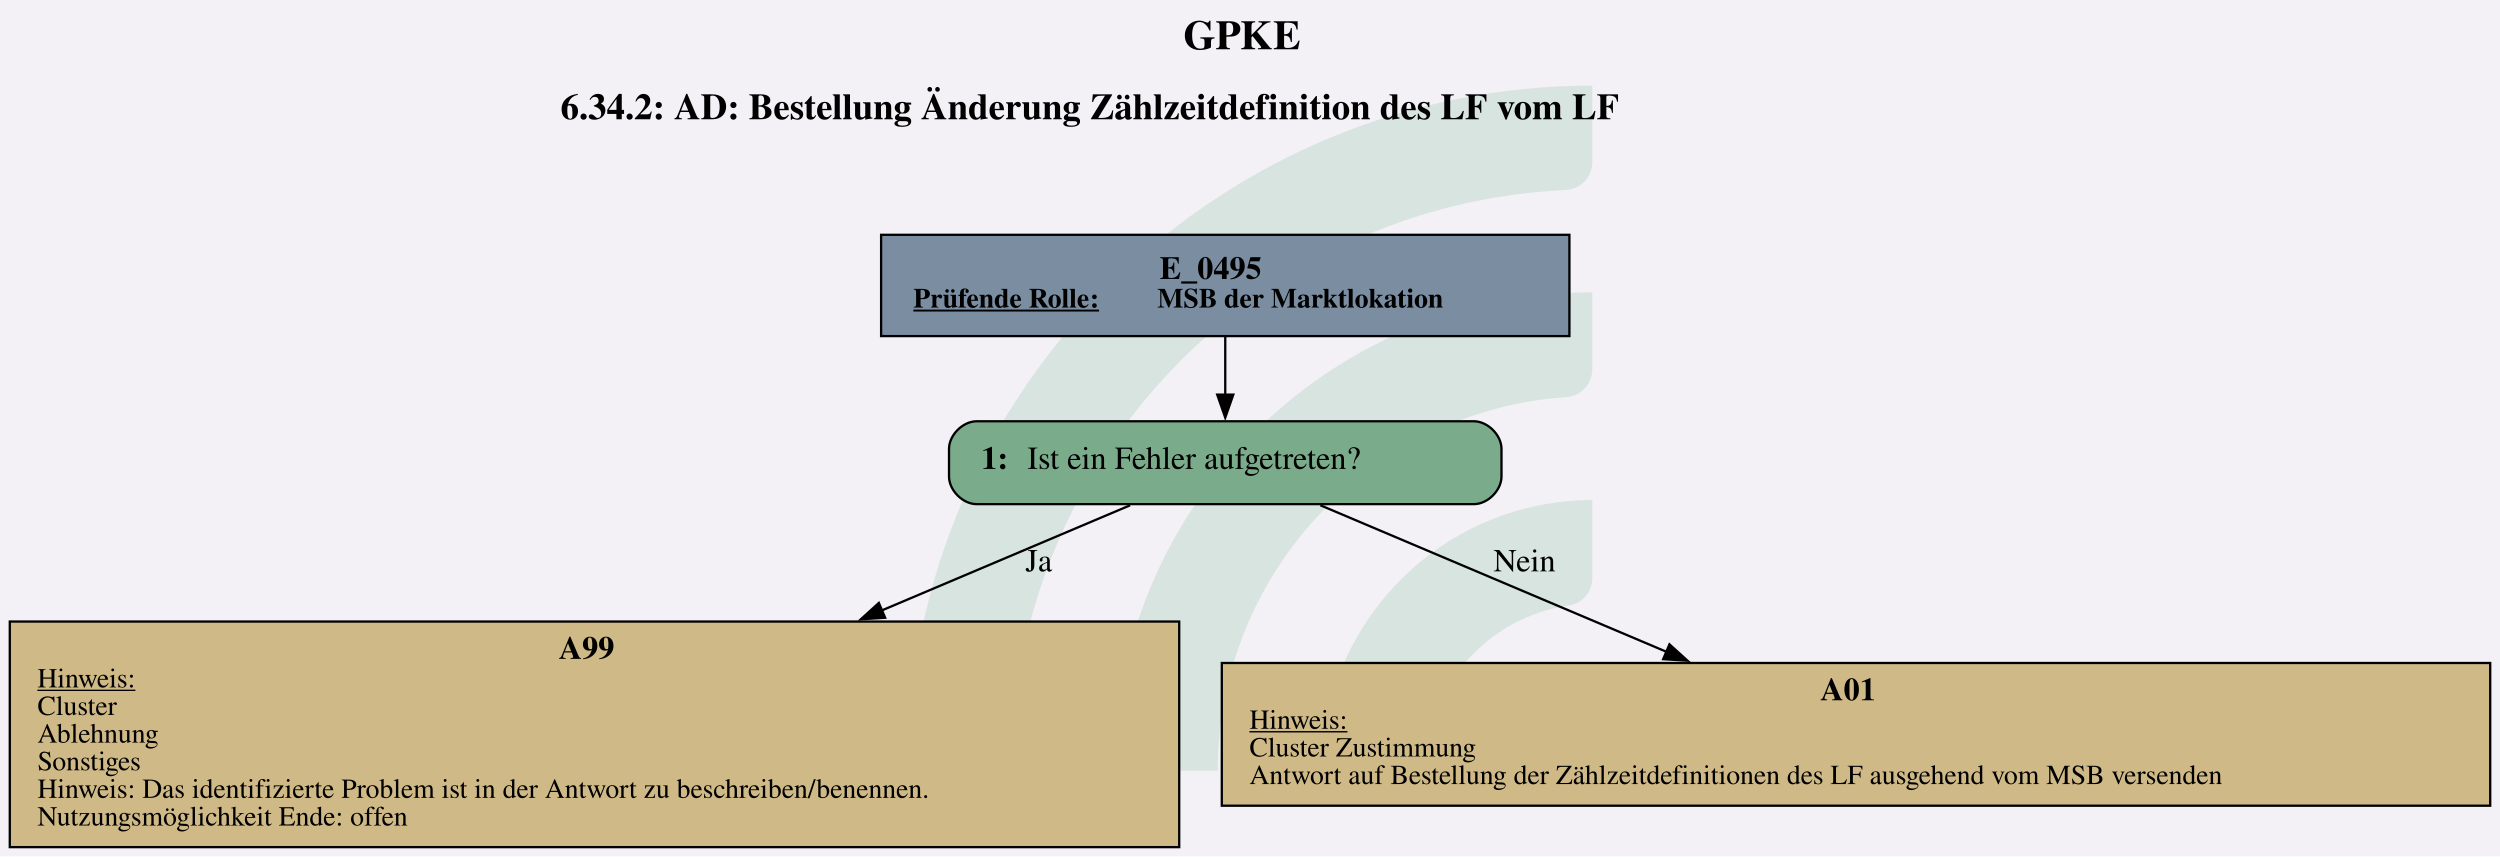
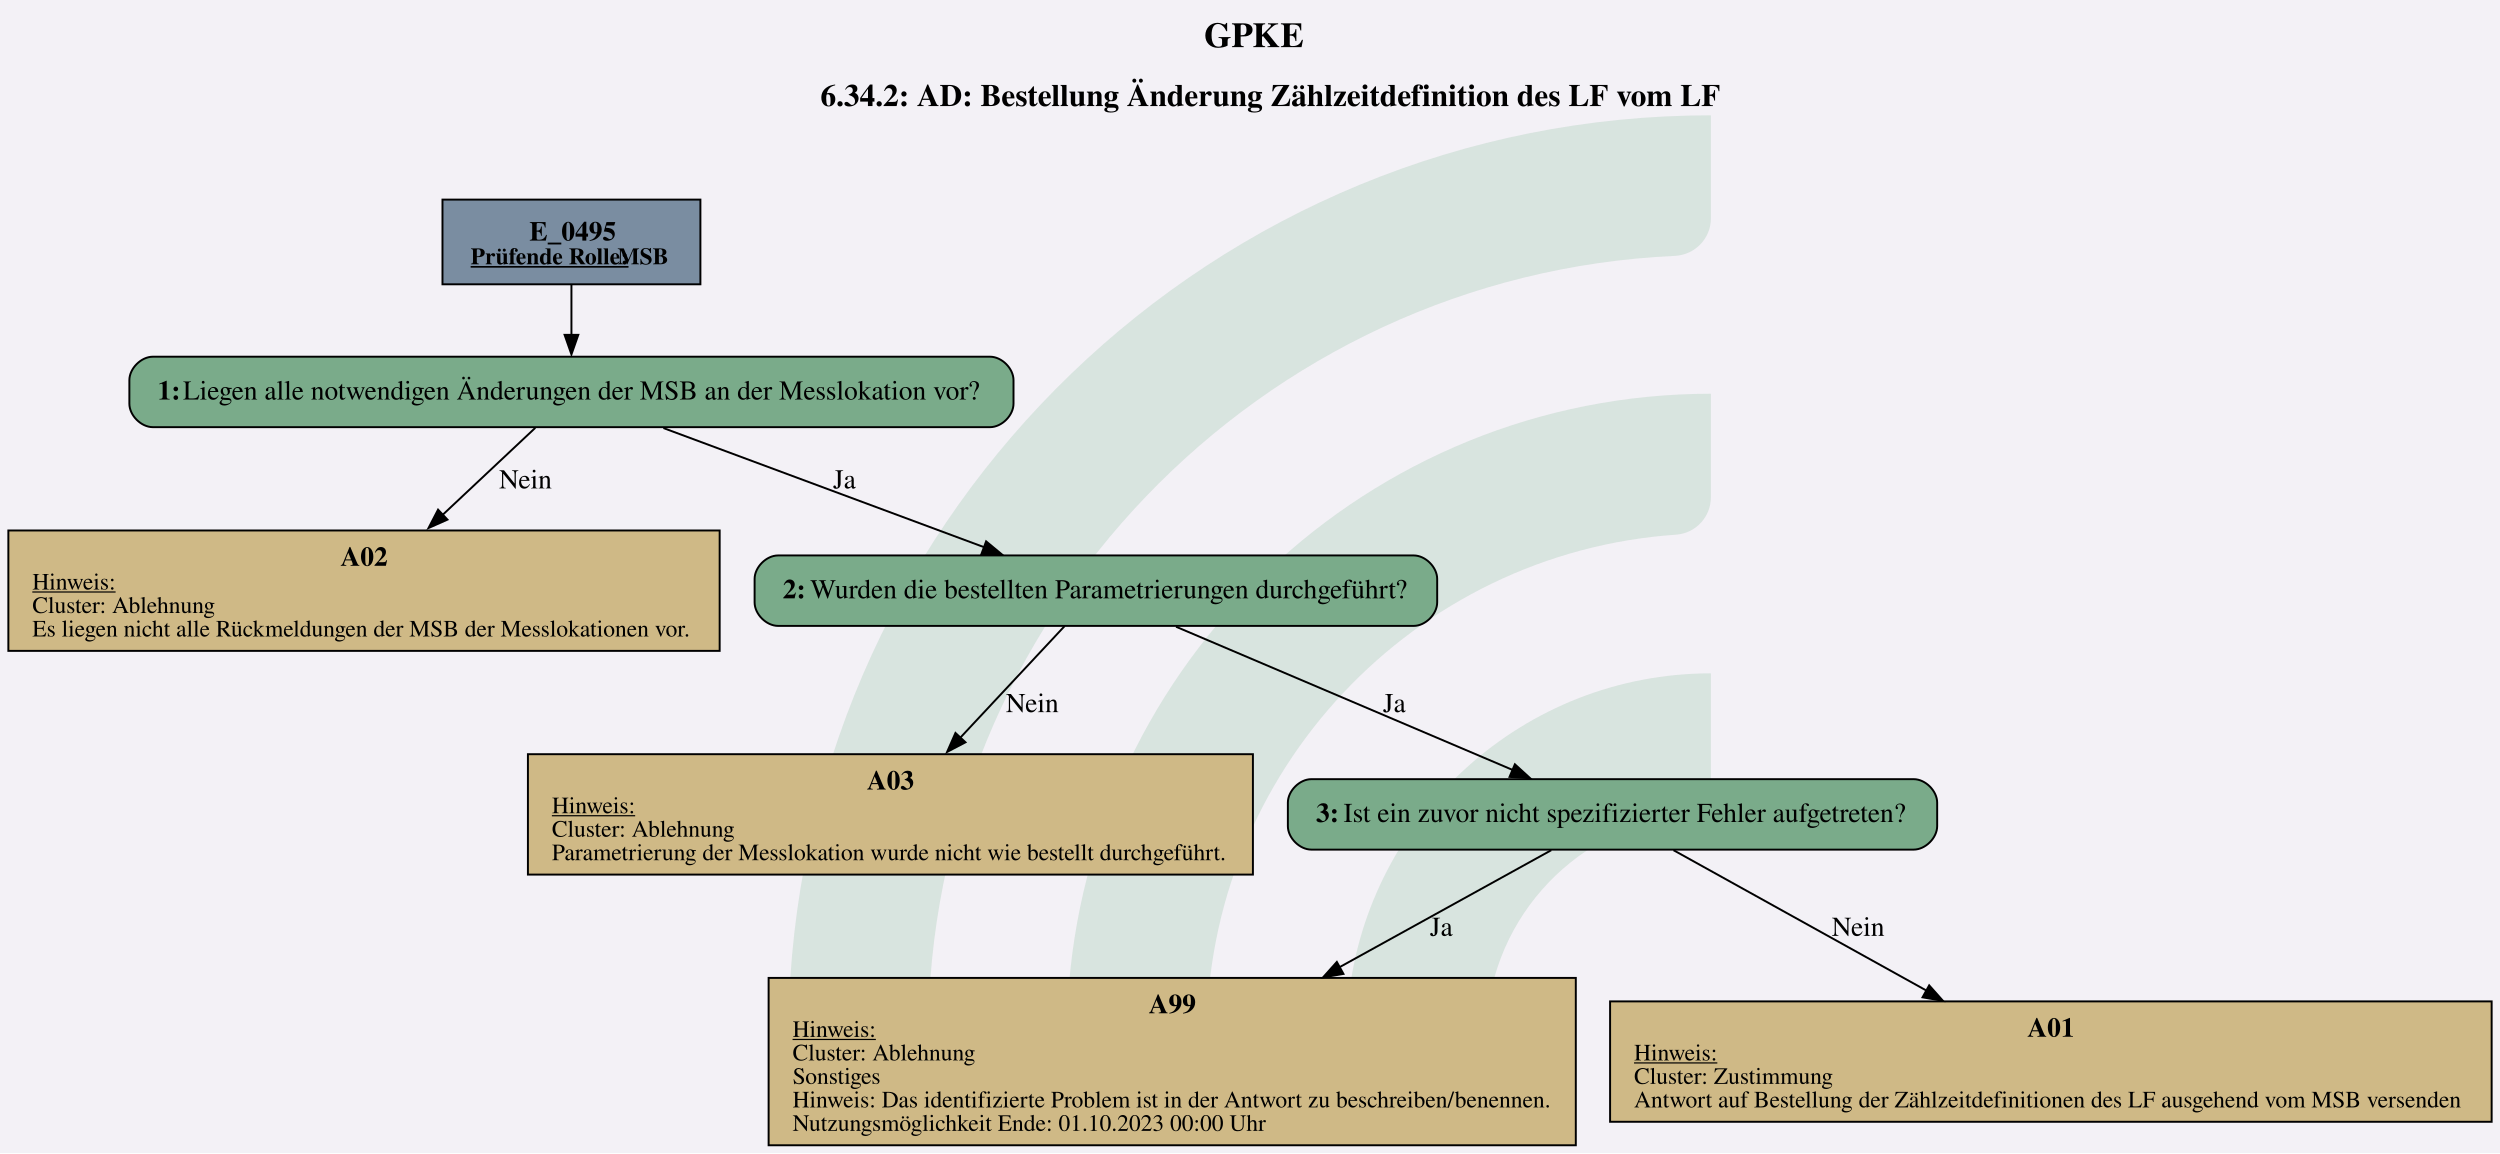
- <svg xmlns="http://www.w3.org/2000/svg" version="1.1" width="1448.0px" viewBox="0 0 1448.0 496.0" height="496.0px">
+ <svg xmlns="http://www.w3.org/2000/svg" version="1.1" width="1702.667px" viewBox="0 0 1702.667 785.333" height="785.333px">
  <g>
-     <svg version="1.1" width="1448.0px" viewBox="0 0 1448.0 496.0" height="496.0px">
-       <polygon fill="#f3f1f6" points="0,0 1448.0,0 1448.0,496.0 0,496.0" />
+     <svg version="1.1" width="1702.667px" viewBox="0 0 1702.667 785.333" height="785.333px">
+       <polygon fill="#f3f1f6" points="0,0 1702.667,0 1702.667,785.333 0,785.333" />
      <g>
-         <g transform="translate(525.7472, 49.6) scale(1 1) translate(0, 0) scale(2.243217 2.243217) ">
+         <g transform="translate(537.433, 78.53333) scale(1 1) translate(0, 0) scale(3.551761 3.551761) ">
          <defs id="defs2">
            <clipPath clipPathUnits="userSpaceOnUse" id="clipPath23">
              <path d="M 0,568.156 H 579.236 V 0 H 0 Z" id="path21" />
            </clipPath>
          </defs>
          <g id="layer1" transform="translate(-16.54194,-55.30527)">
            <g id="g19" clip-path="url(#clipPath23)" transform="matrix(0.3527778,0,0,-0.3527778,0.01017023,243.7368)" style="opacity:0.2">
              <g id="g25" transform="translate(122.444,32.7195)">
                <path d="m 0,0 h -56.104 c -11,0 -19.898,9.123 -19.463,20.115 10.594,267.191 231.277,481.302 501.029,481.302 v -56.02 c 0,-10.98 -8.688,-19.892 -19.658,-20.393 C 180.29,414.697 0,228.005 0,0" style="fill:#6ead83;fill-opacity:1;fill-rule:nonzero;stroke:none" id="path27" />
              </g>
              <g id="g29" transform="translate(273.7828,32.7195)">
                <path d="m 0,0 h -55.926 c -11.228,0 -20.091,9.482 -19.435,20.69 10.744,183.439 163.389,329.388 349.485,329.388 v -56.263 c 0,-10.709 -8.273,-19.617 -18.957,-20.35 C 112.819,263.696 0,144.774 0,0" style="fill:#6ead83;fill-opacity:1;fill-rule:nonzero;stroke:none" id="path31" />
              </g>
              <g id="g33" transform="translate(425.7667,32.7195)">
                <path d="m 0,0 h -55.445 c -11.653,0 -20.604,10.17 -19.334,21.753 10.866,99.032 95.031,176.341 196.919,176.341 v -57.011 c 0,-10.046 -7.283,-18.755 -17.229,-20.165 C 45.688,112.522 0,61.497 0,0" style="fill:#6ead83;fill-opacity:1;fill-rule:nonzero;stroke:none" id="path35" />
              </g>
            </g>
          </g>
        </g>
-         <svg width="1086pt" height="372pt" viewBox="0.00 0.00 1085.50 372.00">
-           <g id="graph0" class="graph" transform="scale(1 1) rotate(0) translate(4 368)">
-             <text text-anchor="start" x="509.75" y="-346.6" font-family="Times,serif" font-weight="bold" font-size="18.00">GPKE</text>
-             <text text-anchor="start" x="239.25" y="-316.2" font-family="Times,serif" font-weight="bold" font-size="16.00">6.34.2: AD: Bestellung Änderung Zählzeitdefinition des LF vom LF</text>
+         <svg width="1277pt" height="589pt" viewBox="0.00 0.00 1276.98 589.24">
+           <g id="graph0" class="graph" transform="scale(1 1) rotate(0) translate(4 585.24)">
+             <text text-anchor="start" x="610.99" y="-561.14" font-family="Times,serif" font-weight="bold" font-size="18.00">GPKE</text>
+             <text text-anchor="start" x="414.99" y="-531.04" font-family="Times,serif" font-weight="bold" font-size="16.00">6.34.2: AD: Bestellung Änderung Zählzeitdefinition des LF vom LF</text>
            <g id="node1" class="node">
-               <polygon fill="#7a8da1" stroke="black" points="677.5,-266 378.5,-266 378.5,-222 677.5,-222 677.5,-266" />
-               <text text-anchor="start" x="499.5" y="-246.8" font-family="Times,serif" font-weight="bold" font-size="14.00">E_0495</text>
-               <text text-anchor="start" x="392.5" y="-234.4" font-family="Times,serif" font-weight="bold" text-decoration="underline" font-size="12.00">Prüfende Rolle:</text>
-               <text text-anchor="start" x="498.5" y="-234.4" font-family="Times,serif" font-weight="bold" font-size="12.00"> MSB der Marktlokation</text>
+               <polygon fill="#7a8da1" stroke="black" points="353.64,-483.24 221.84,-483.24 221.84,-439.96 353.64,-439.96 353.64,-483.24" />
+               <text text-anchor="start" x="266.24" y="-462.3" font-family="Times,serif" font-weight="bold" font-size="14.00">E_0495</text>
+               <text text-anchor="start" x="236.24" y="-450.2" font-family="Times,serif" font-weight="bold" text-decoration="underline" font-size="12.00">Prüfende Rolle:</text>
+               <text text-anchor="start" x="311.24" y="-450.2" font-family="Times,serif" font-weight="bold" font-size="12.00"> MSB</text>
            </g>
            <g id="node2" class="node">
-               <path fill="#7aab8a" stroke="black" d="M636,-185C636,-185 420,-185 420,-185 414,-185 408,-179 408,-173 408,-173 408,-161 408,-161 408,-155 414,-149 420,-149 420,-149 636,-149 636,-149 642,-149 648,-155 648,-161 648,-161 648,-173 648,-173 648,-179 642,-185 636,-185" />
-               <text text-anchor="start" x="422" y="-164.3" font-family="Times,serif" font-weight="bold" font-size="14.00">1: </text>
-               <text text-anchor="start" x="442" y="-164.3" font-family="Times,serif" font-size="14.00">Ist ein Fehler aufgetreten?</text>
+               <path fill="#7aab8a" stroke="black" d="M501.64,-402.96C501.64,-402.96 73.84,-402.96 73.84,-402.96 67.84,-402.96 61.84,-396.96 61.84,-390.96 61.84,-390.96 61.84,-378.96 61.84,-378.96 61.84,-372.96 67.84,-366.96 73.84,-366.96 73.84,-366.96 501.64,-366.96 501.64,-366.96 507.64,-366.96 513.64,-372.96 513.64,-378.96 513.64,-378.96 513.64,-390.96 513.64,-390.96 513.64,-396.96 507.64,-402.96 501.64,-402.96" />
+               <text text-anchor="start" x="76.24" y="-381.06" font-family="Times,serif" font-weight="bold" font-size="14.00">1: </text>
+               <text text-anchor="start" x="89.24" y="-381.06" font-family="Times,serif" font-size="14.00">Liegen alle notwendigen Änderungen der MSB an der Messlokation vor?</text>
            </g>
            <g id="edge1" class="edge">
-               <path fill="none" stroke="black" d="M528,-221.71C528,-213.82 528,-204.75 528,-196.33" />
-               <polygon fill="black" stroke="black" points="531.5,-196.57 528,-186.57 524.5,-196.57 531.5,-196.57" />
+               <path fill="none" stroke="black" d="M287.74,-439.81C287.74,-431.77 287.74,-422.45 287.74,-413.85" />
+               <polygon fill="black" stroke="black" points="291.24,-414.12 287.74,-404.12 284.24,-414.12 291.24,-414.12" />
            </g>
            <g id="node3" class="node">
-               <polygon fill="#cfb986" stroke="black" points="508,-98 0,-98 0,0 508,0 508,-98" />
-               <text text-anchor="start" x="238.5" y="-81.8" font-family="Times,serif" font-weight="bold" font-size="14.00">A99</text>
-               <text text-anchor="start" x="12" y="-69.4" font-family="Times,serif" text-decoration="underline" font-size="12.00">Hinweis:</text>
-               <text text-anchor="start" x="12" y="-57.4" font-family="Times,serif" font-size="12.00">Cluster </text>
-               <text text-anchor="start" x="12" y="-45.4" font-family="Times,serif" font-size="12.00">Ablehnung</text>
-               <text text-anchor="start" x="12" y="-33.4" font-family="Times,serif" font-size="12.00">Sonstiges</text>
-               <text text-anchor="start" x="12" y="-21.4" font-family="Times,serif" font-size="12.00">Hinweis: Das identifizierte Problem ist in der Antwort zu beschreiben/benennen.</text>
-               <text text-anchor="start" x="12" y="-9.4" font-family="Times,serif" font-size="12.00">Nutzungsmöglichkeit Ende: offen</text>
+               <polygon fill="#cfb986" stroke="black" points="363.48,-314.16 0,-314.16 0,-252.64 363.48,-252.64 363.48,-314.16" />
+               <text text-anchor="start" x="169.74" y="-296.1" font-family="Times,serif" font-weight="bold" font-size="14.00">A02</text>
+               <text text-anchor="start" x="12.24" y="-284" font-family="Times,serif" text-decoration="underline" font-size="12.00">Hinweis:</text>
+               <text text-anchor="start" x="12.24" y="-272" font-family="Times,serif" font-size="12.00">Cluster: Ablehnung</text>
+               <text text-anchor="start" x="12.24" y="-260" font-family="Times,serif" font-size="12.00">Es liegen nicht alle Rückmeldungen der MSB der Messlokationen vor.</text>
+             </g>
+             <g id="edge3" class="edge">
+               <path fill="none" stroke="black" d="M269.28,-366.62C256.12,-354.27 237.95,-337.19 221.56,-321.81" />
+               <polygon fill="black" stroke="black" points="224.38,-319.71 214.7,-315.41 219.59,-324.81 224.38,-319.71" />
+               <text text-anchor="middle" x="264.24" y="-335.66" font-family="Times,serif" font-size="14.00">Nein</text>
+             </g>
+             <g id="node4" class="node">
+               <path fill="#7aab8a" stroke="black" d="M718.14,-301.4C718.14,-301.4 393.34,-301.4 393.34,-301.4 387.34,-301.4 381.34,-295.4 381.34,-289.4 381.34,-289.4 381.34,-277.4 381.34,-277.4 381.34,-271.4 387.34,-265.4 393.34,-265.4 393.34,-265.4 718.14,-265.4 718.14,-265.4 724.14,-265.4 730.14,-271.4 730.14,-277.4 730.14,-277.4 730.14,-289.4 730.14,-289.4 730.14,-295.4 724.14,-301.4 718.14,-301.4" />
+               <text text-anchor="start" x="395.74" y="-279.5" font-family="Times,serif" font-weight="bold" font-size="14.00">2: </text>
+               <text text-anchor="start" x="409.74" y="-279.5" font-family="Times,serif" font-size="14.00">Wurden die bestellten Parametrierungen durchgeführt?</text>
            </g>
            <g id="edge2" class="edge">
-               <path fill="none" stroke="black" d="M486.68,-148.51C457.79,-136.28 417.57,-119.25 378.68,-102.78" />
-               <polygon fill="black" stroke="black" points="380.26,-99.65 369.69,-98.98 377.53,-106.1 380.26,-99.65" />
-               <text text-anchor="middle" x="447" y="-119.8" font-family="Times,serif" font-size="14.00">Ja</text>
+               <path fill="none" stroke="black" d="M334.73,-366.5C380.42,-349.53 449.88,-323.72 498.71,-305.58" />
+               <polygon fill="black" stroke="black" points="499.65,-308.6 507.81,-301.84 497.21,-302.04 499.65,-308.6" />
+               <text text-anchor="middle" x="427.24" y="-335.66" font-family="Times,serif" font-size="14.00">Ja</text>
            </g>
-             <g id="node4" class="node">
-               <polygon fill="#cfb986" stroke="black" points="1077.5,-80 526.5,-80 526.5,-18 1077.5,-18 1077.5,-80" />
-               <text text-anchor="start" x="786.5" y="-63.8" font-family="Times,serif" font-weight="bold" font-size="14.00">A01</text>
-               <text text-anchor="start" x="538.5" y="-51.4" font-family="Times,serif" text-decoration="underline" font-size="12.00">Hinweis:</text>
-               <text text-anchor="start" x="538.5" y="-39.4" font-family="Times,serif" font-size="12.00">Cluster Zustimmung</text>
-               <text text-anchor="start" x="538.5" y="-27.4" font-family="Times,serif" font-size="12.00">Antwort auf Bestellung der Zählzeitdefinitionen des LF ausgehend vom MSB versenden</text>
+             <g id="node5" class="node">
+               <polygon fill="#cfb986" stroke="black" points="635.98,-199.84 265.5,-199.84 265.5,-138.32 635.98,-138.32 635.98,-199.84" />
+               <text text-anchor="start" x="438.74" y="-181.78" font-family="Times,serif" font-weight="bold" font-size="14.00">A03</text>
+               <text text-anchor="start" x="277.74" y="-169.68" font-family="Times,serif" text-decoration="underline" font-size="12.00">Hinweis:</text>
+               <text text-anchor="start" x="277.74" y="-157.68" font-family="Times,serif" font-size="12.00">Cluster: Ablehnung</text>
+               <text text-anchor="start" x="277.74" y="-145.68" font-family="Times,serif" font-size="12.00">Parametrierung der Messlokation wurde nicht wie bestellt durchgeführt.</text>
            </g>
-             <g id="edge3" class="edge">
-               <path fill="none" stroke="black" d="M569.32,-148.51C609.03,-131.7 670.15,-105.82 719.79,-84.8" />
-               <polygon fill="black" stroke="black" points="720.96,-88.11 728.81,-80.99 718.23,-81.66 720.96,-88.11" />
-               <text text-anchor="middle" x="658" y="-119.8" font-family="Times,serif" font-size="14.00">Nein</text>
+             <g id="edge5" class="edge">
+               <path fill="none" stroke="black" d="M539.79,-265.34C525.57,-250.13 504.25,-227.32 486.04,-207.84" />
+               <polygon fill="black" stroke="black" points="489.1,-205.92 479.71,-201 483.98,-210.7 489.1,-205.92" />
+               <text text-anchor="middle" x="523.24" y="-221.34" font-family="Times,serif" font-size="14.00">Nein</text>
+             </g>
+             <g id="node6" class="node">
+               <path fill="#7aab8a" stroke="black" d="M973.64,-187.08C973.64,-187.08 665.84,-187.08 665.84,-187.08 659.84,-187.08 653.84,-181.08 653.84,-175.08 653.84,-175.08 653.84,-163.08 653.84,-163.08 653.84,-157.08 659.84,-151.08 665.84,-151.08 665.84,-151.08 973.64,-151.08 973.64,-151.08 979.64,-151.08 985.64,-157.08 985.64,-163.08 985.64,-163.08 985.64,-175.08 985.64,-175.08 985.64,-181.08 979.64,-187.08 973.64,-187.08" />
+               <text text-anchor="start" x="668.24" y="-165.18" font-family="Times,serif" font-weight="bold" font-size="14.00">3: </text>
+               <text text-anchor="start" x="682.24" y="-165.18" font-family="Times,serif" font-size="14.00">Ist ein zuvor nicht spezifizierter Fehler aufgetreten?</text>
+             </g>
+             <g id="edge4" class="edge">
+               <path fill="none" stroke="black" d="M596.7,-264.97C643.04,-245.26 718.56,-213.13 768.7,-191.79" />
+               <polygon fill="black" stroke="black" points="769.85,-194.68 777.68,-187.55 767.11,-188.24 769.85,-194.68" />
+               <text text-anchor="middle" x="708.24" y="-221.34" font-family="Times,serif" font-size="14.00">Ja</text>
+             </g>
+             <g id="node7" class="node">
+               <polygon fill="#cfb986" stroke="black" points="800.98,-85.52 388.5,-85.52 388.5,0 800.98,0 800.98,-85.52" />
+               <text text-anchor="start" x="582.74" y="-67.46" font-family="Times,serif" font-weight="bold" font-size="14.00">A99</text>
+               <text text-anchor="start" x="400.74" y="-55.36" font-family="Times,serif" text-decoration="underline" font-size="12.00">Hinweis:</text>
+               <text text-anchor="start" x="400.74" y="-43.36" font-family="Times,serif" font-size="12.00">Cluster: Ablehnung</text>
+               <text text-anchor="start" x="400.74" y="-31.36" font-family="Times,serif" font-size="12.00">Sonstiges</text>
+               <text text-anchor="start" x="400.74" y="-19.36" font-family="Times,serif" font-size="12.00">Hinweis: Das identifizierte Problem ist in der Antwort zu beschreiben/benennen.</text>
+               <text text-anchor="start" x="400.74" y="-7.36" font-family="Times,serif" font-size="12.00">Nutzungsmöglichkeit Ende: 01.10.2023 00:00 Uhr</text>
+             </g>
+             <g id="edge6" class="edge">
+               <path fill="none" stroke="black" d="M788.45,-150.79C760.51,-135.36 718.26,-112.01 680.34,-91.06" />
+               <polygon fill="black" stroke="black" points="682.25,-87.56 671.81,-85.79 678.87,-93.69 682.25,-87.56" />
+               <text text-anchor="middle" x="732.24" y="-107.02" font-family="Times,serif" font-size="14.00">Ja</text>
+             </g>
+             <g id="node8" class="node">
+               <polygon fill="#cfb986" stroke="black" points="1268.98,-73.52 818.5,-73.52 818.5,-12 1268.98,-12 1268.98,-73.52" />
+               <text text-anchor="start" x="1031.74" y="-55.46" font-family="Times,serif" font-weight="bold" font-size="14.00">A01</text>
+               <text text-anchor="start" x="830.74" y="-43.36" font-family="Times,serif" text-decoration="underline" font-size="12.00">Hinweis:</text>
+               <text text-anchor="start" x="830.74" y="-31.36" font-family="Times,serif" font-size="12.00">Cluster: Zustimmung</text>
+               <text text-anchor="start" x="830.74" y="-19.36" font-family="Times,serif" font-size="12.00">Antwort auf Bestellung der Zählzeitdefinitionen des LF ausgehend vom MSB versenden</text>
+             </g>
+             <g id="edge7" class="edge">
+               <path fill="none" stroke="black" d="M850.89,-150.79C884.19,-132.31 937.92,-102.49 980.22,-79.01" />
+               <polygon fill="black" stroke="black" points="981.56,-81.72 988.61,-73.8 978.16,-75.6 981.56,-81.72" />
+               <text text-anchor="middle" x="945.24" y="-107.02" font-family="Times,serif" font-size="14.00">Nein</text>
            </g>
          </g>
        </svg>
      </g>
    </svg>
  </g>
</svg>
